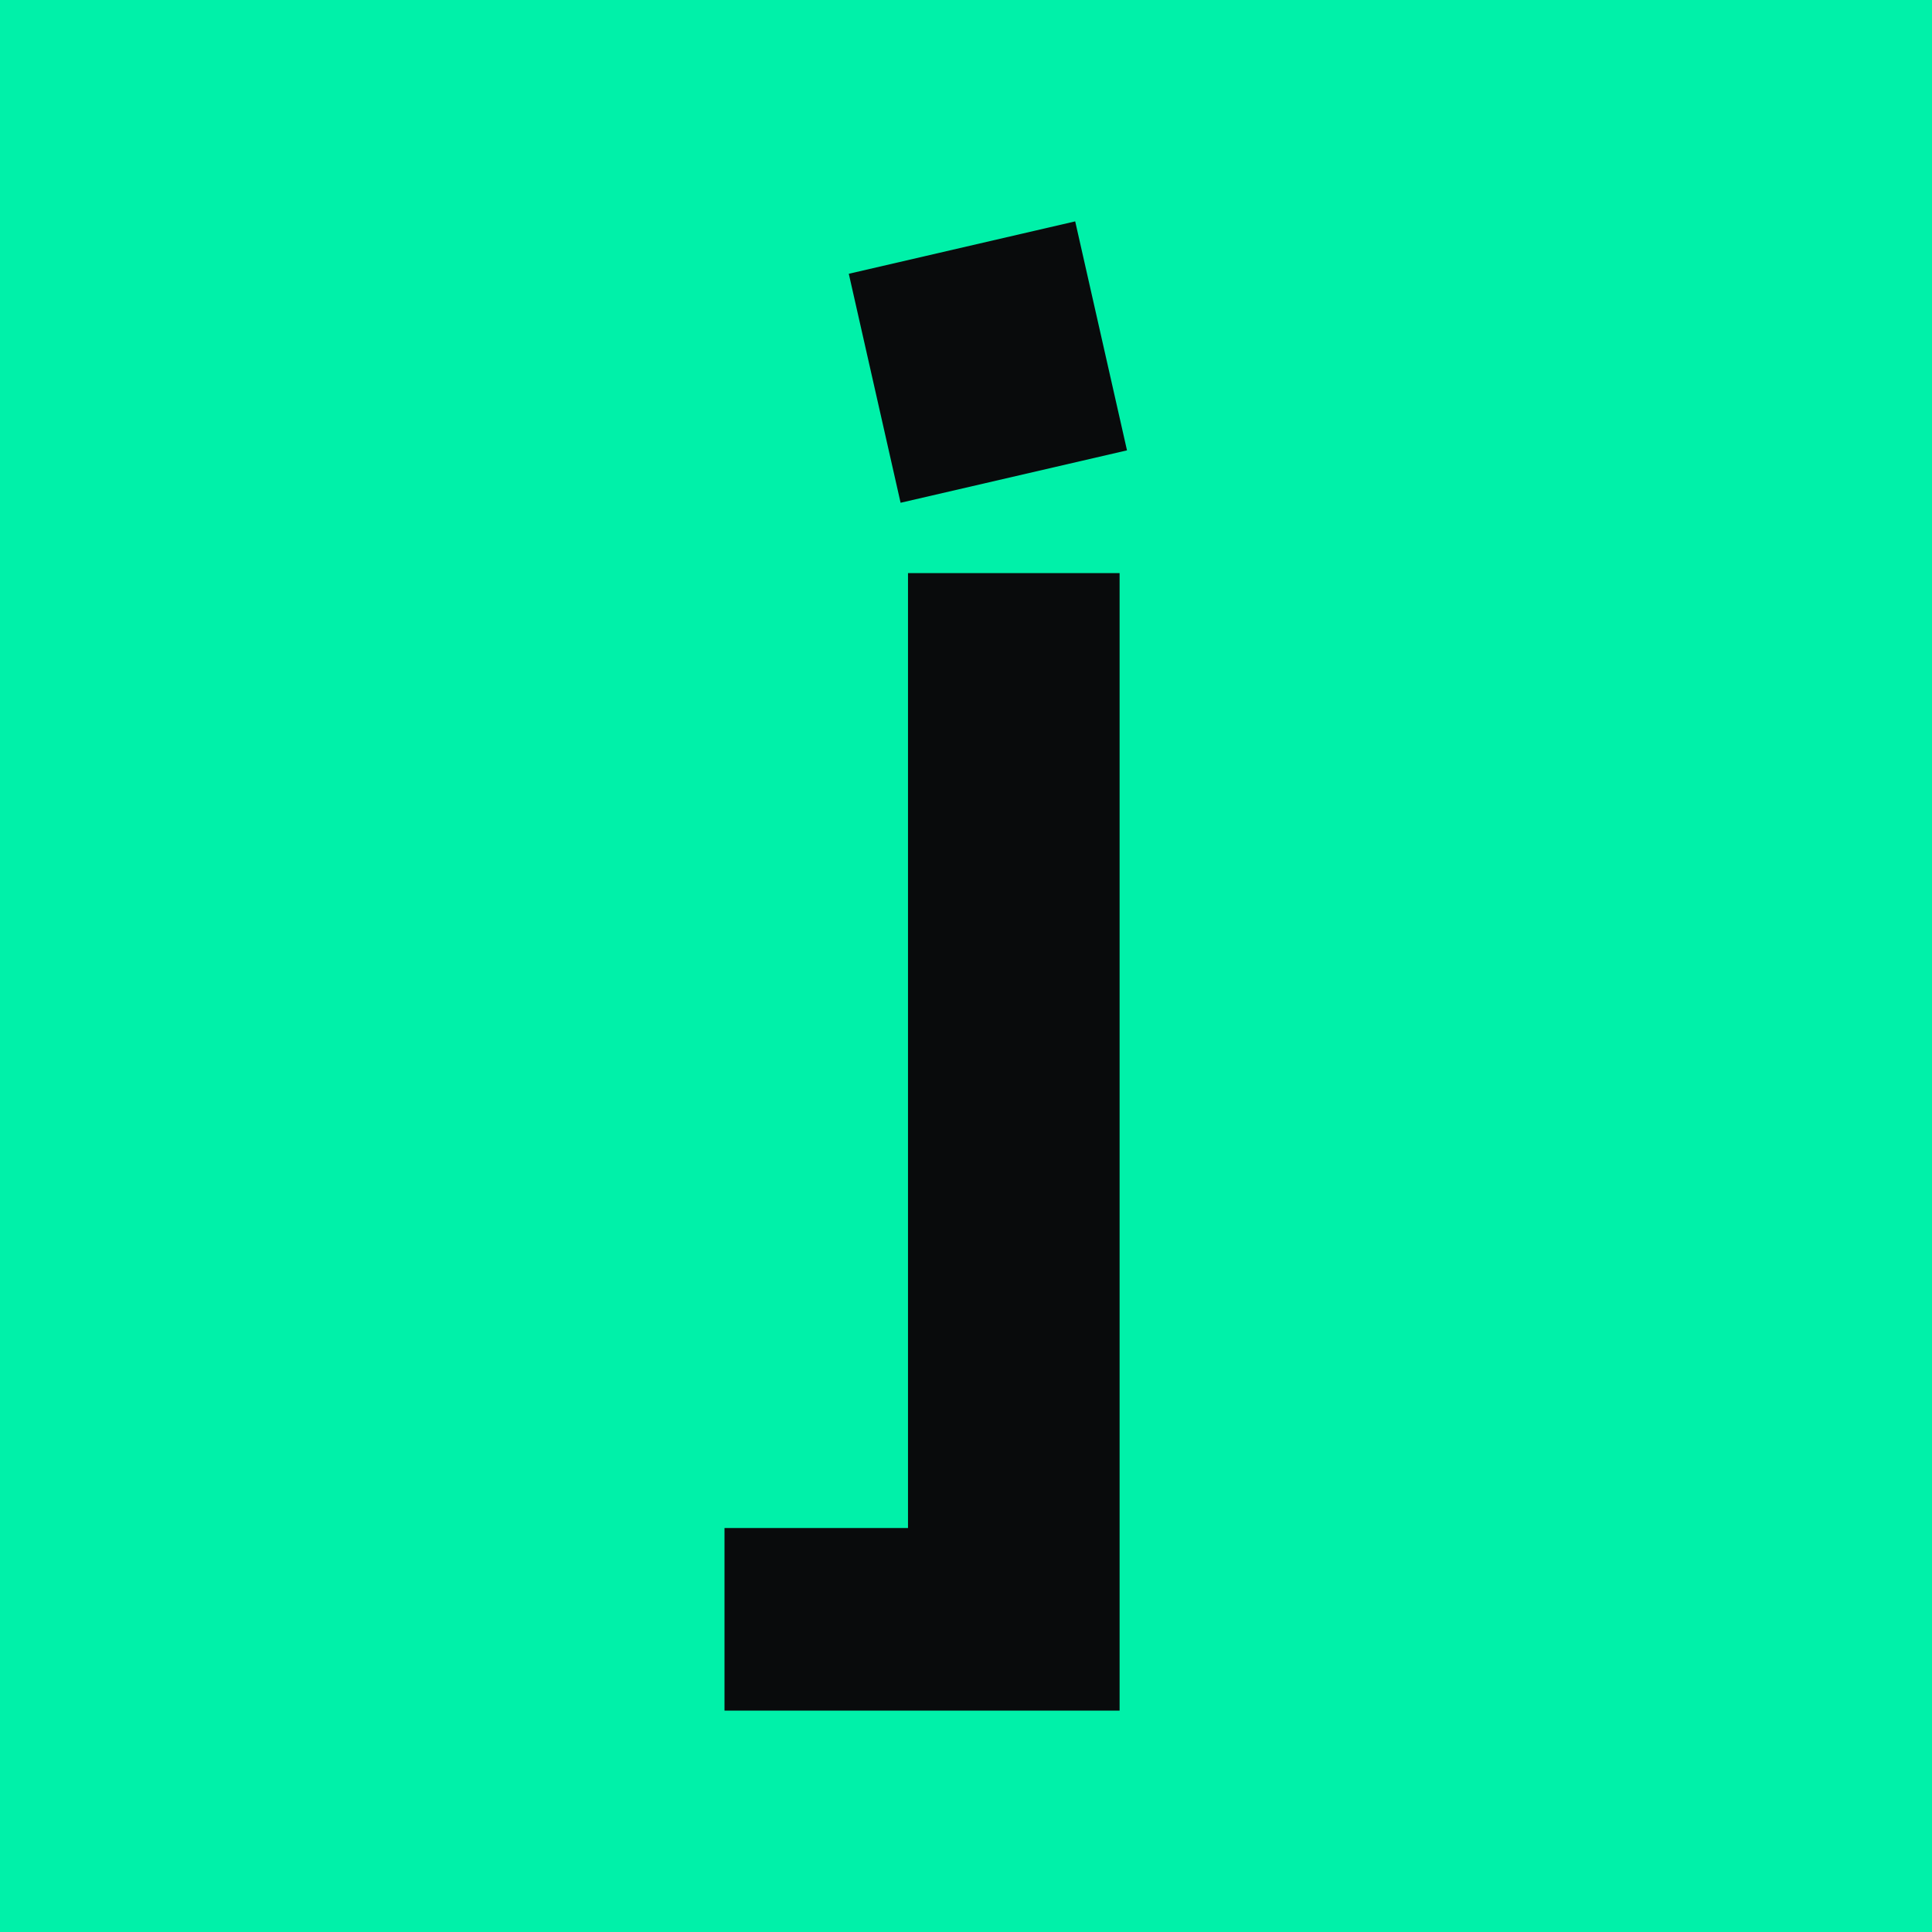
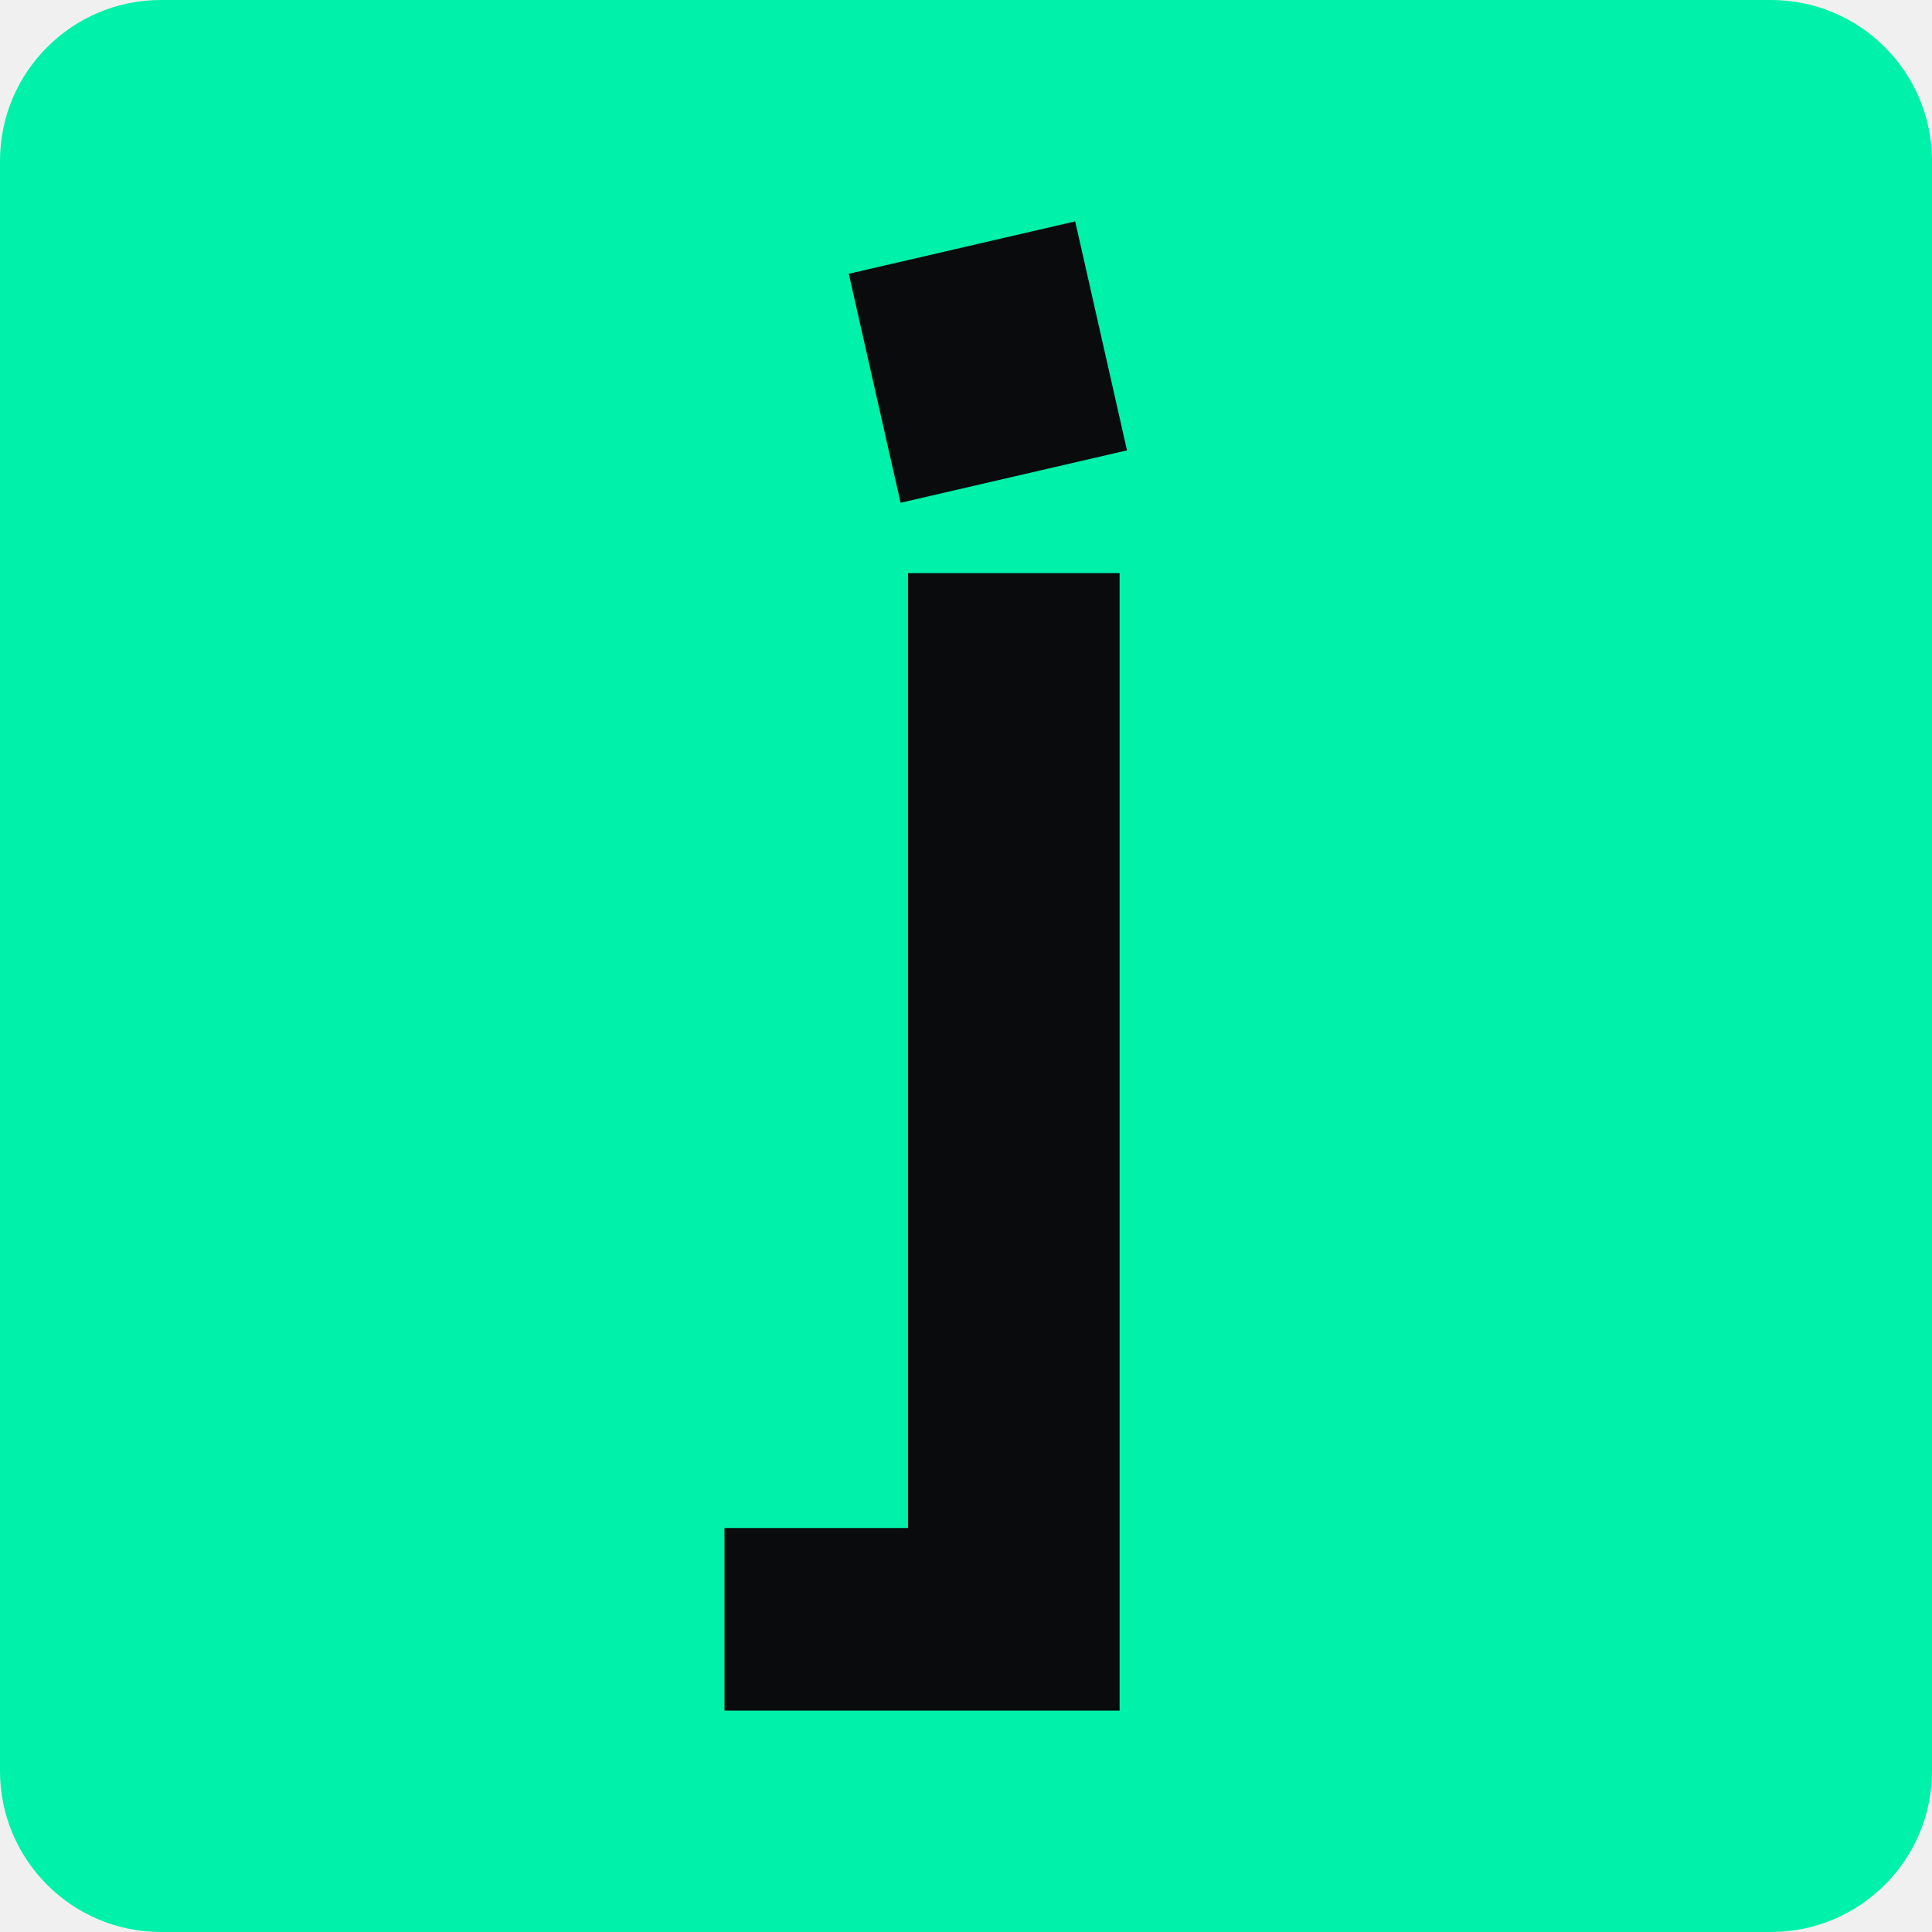
<svg xmlns="http://www.w3.org/2000/svg" width="48" height="48" viewBox="0 0 48 48" fill="none">
  <g clip-path="url(#clip0_310_2)">
    <path d="M48 0H0V48H48V0Z" fill="#00F1A9" />
    <path d="M18 42.5V37.963H22.559V14.239H27.816V42.5H18ZM22.375 12.491L21.088 6.802L26.713 5.5L28 11.189L22.375 12.491Z" fill="#090B0C" />
  </g>
  <defs>
    <clipPath id="clip0_310_2">
-       <rect width="48" height="48" fill="white" />
+       <rect width="48" height="48" rx="4" fill="white" />
    </clipPath>
  </defs>
</svg>
